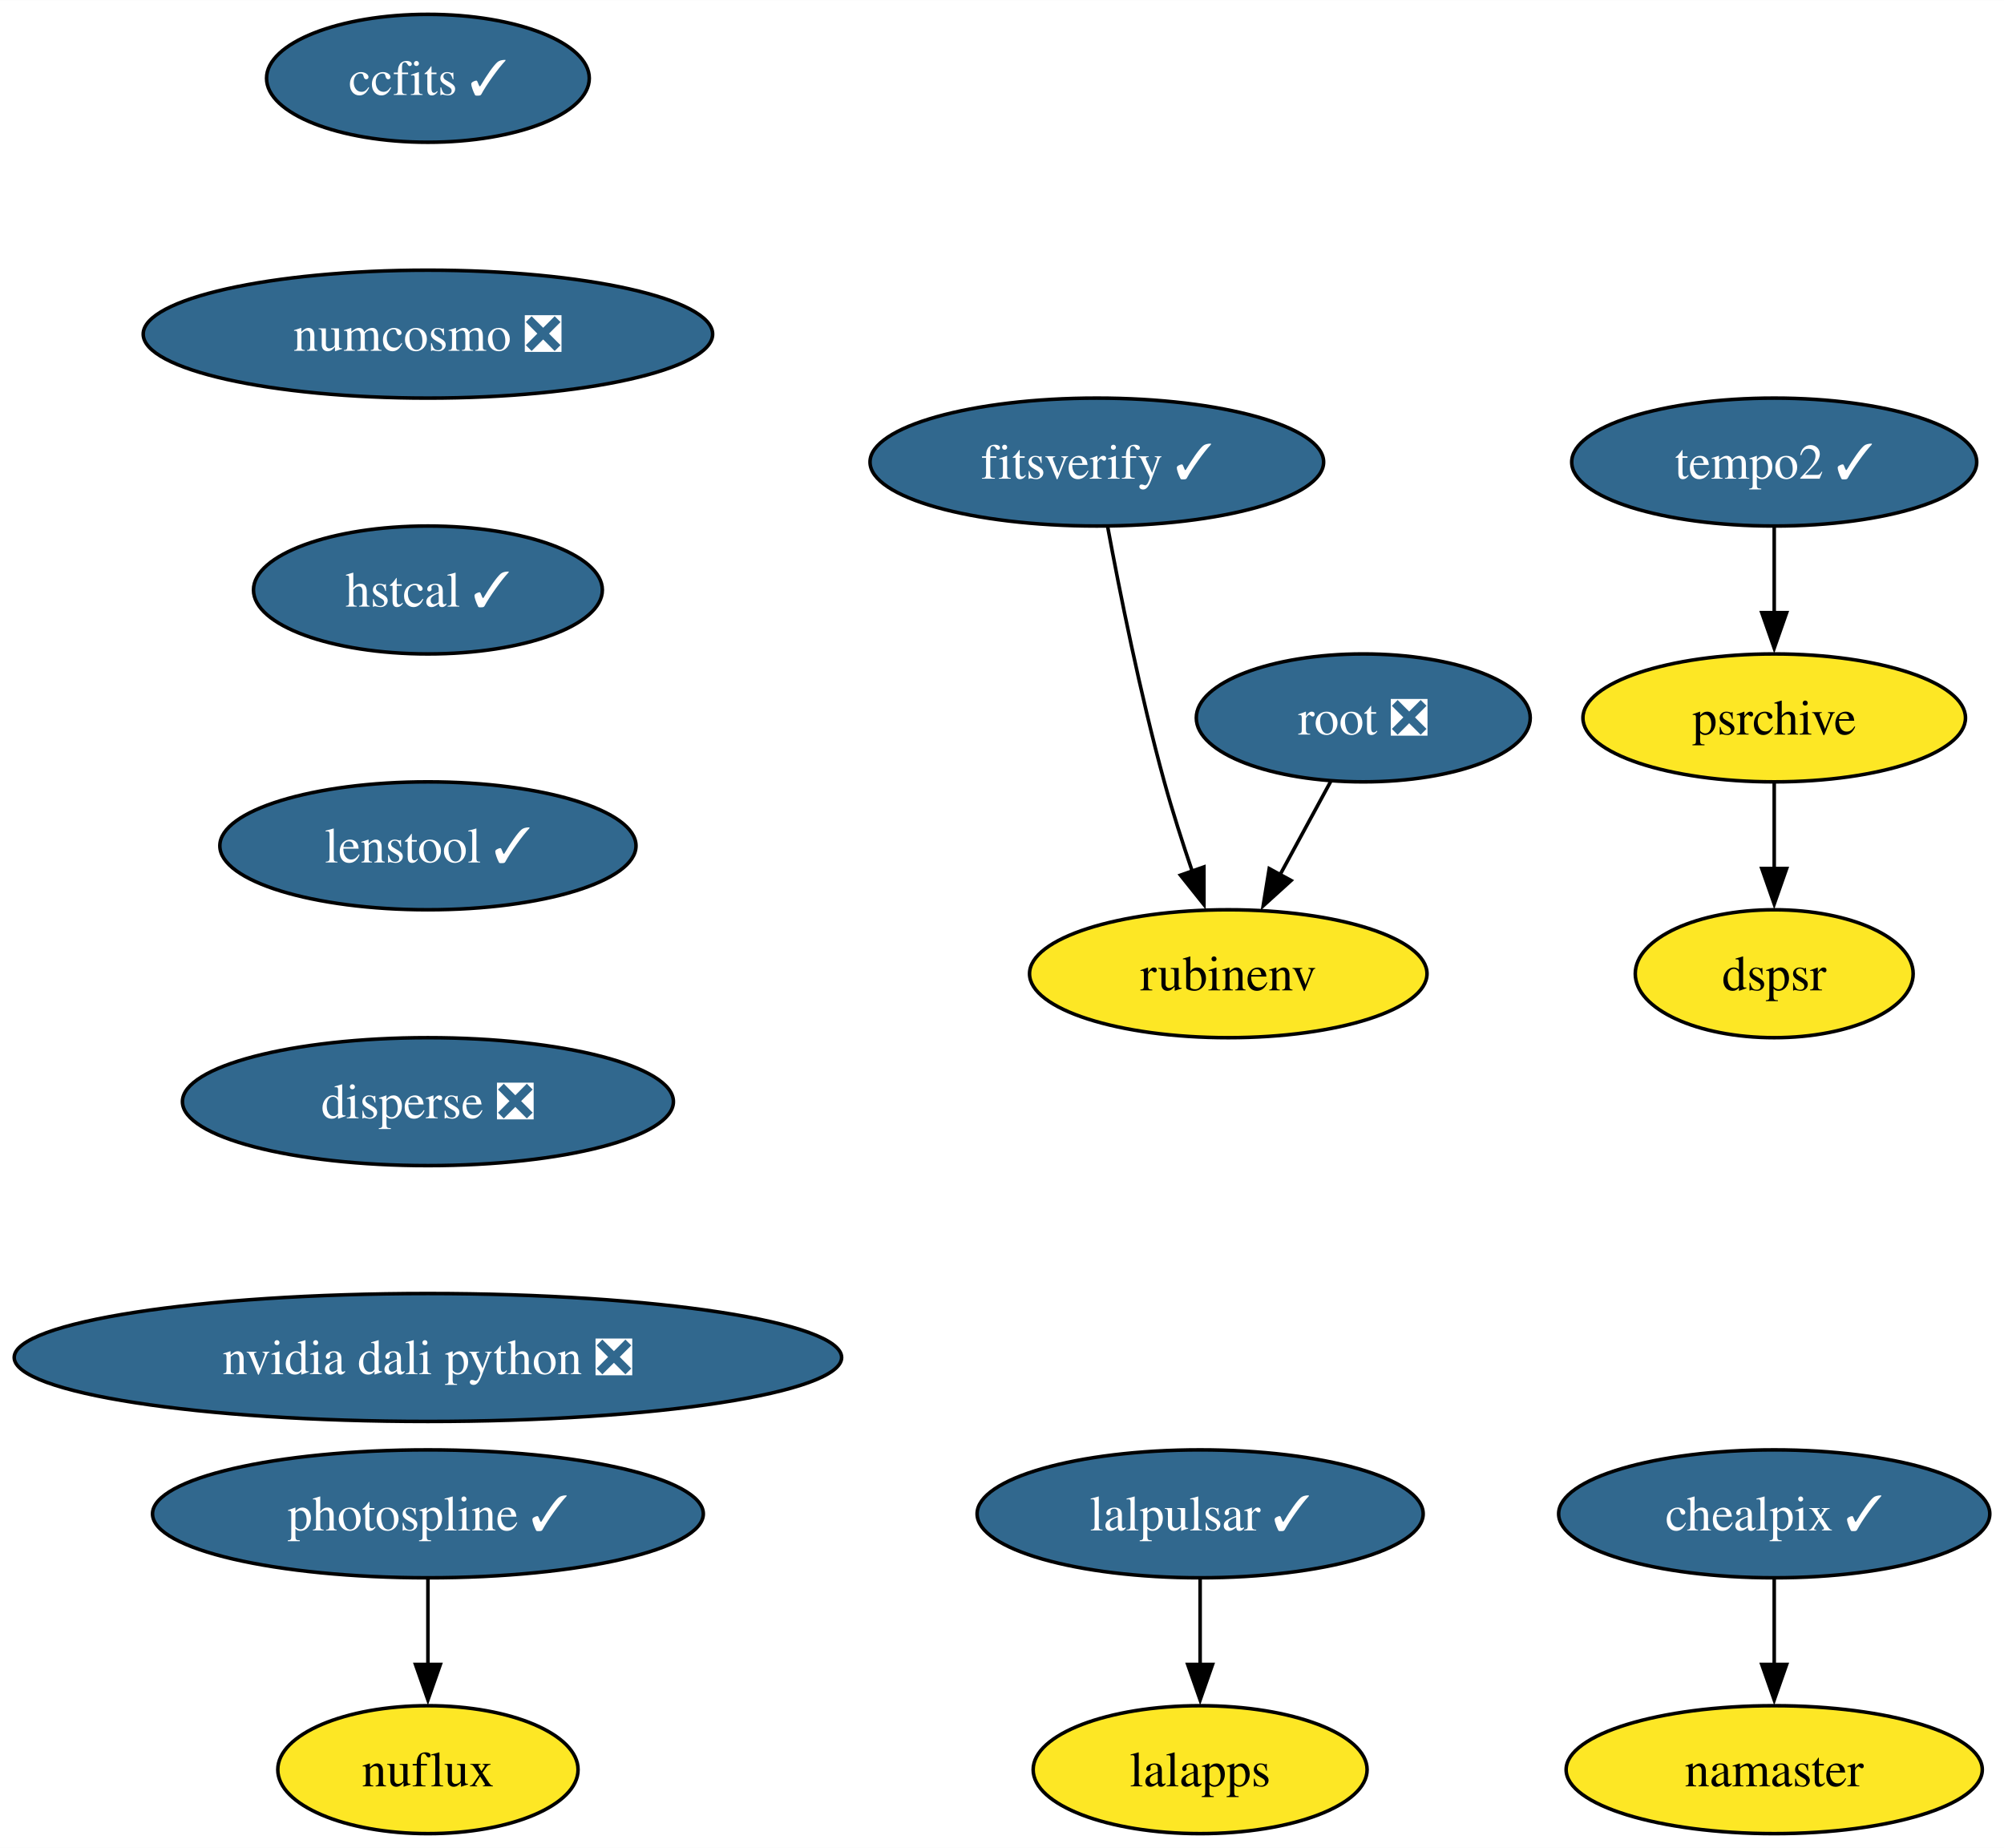
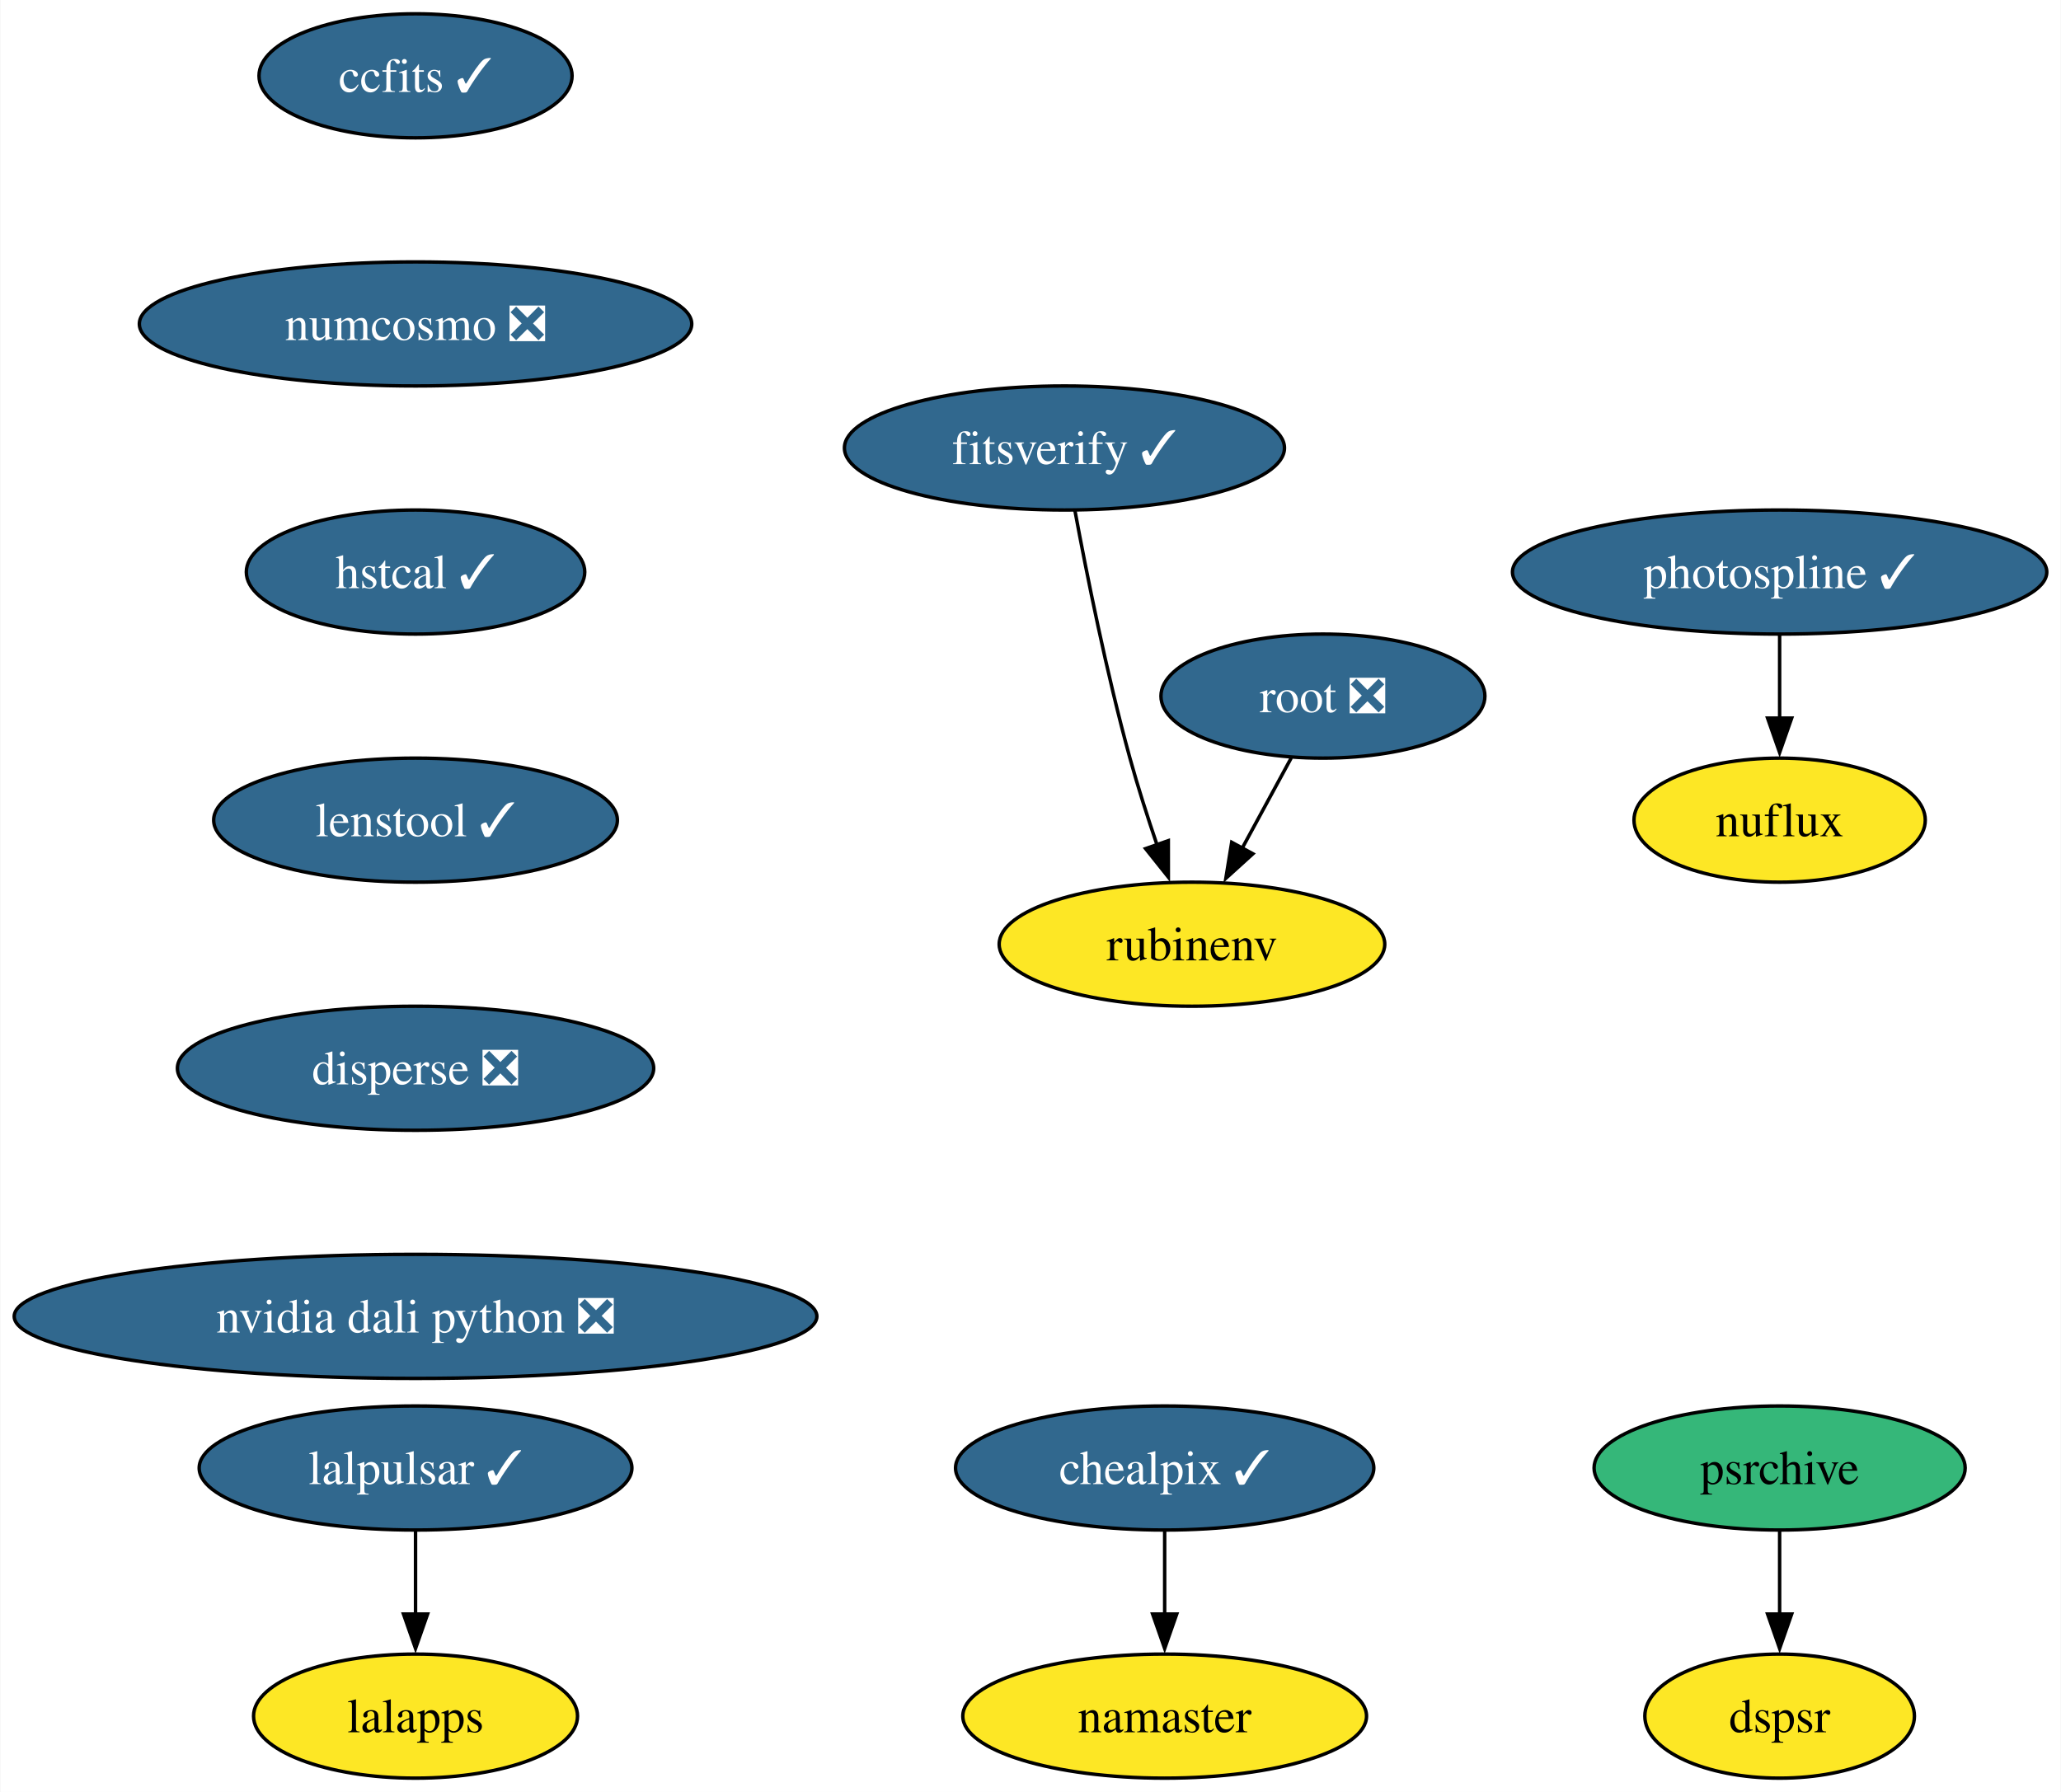
- <svg xmlns="http://www.w3.org/2000/svg" xmlns:xlink="http://www.w3.org/1999/xlink" width="564pt" height="520pt" viewBox="0.00 0.00 564.08 520.00">
+ <svg xmlns="http://www.w3.org/2000/svg" xmlns:xlink="http://www.w3.org/1999/xlink" width="598pt" height="520pt" viewBox="0.00 0.00 597.76 520.00">
  <g id="graph0" class="graph" transform="scale(1 1) rotate(0) translate(4 516)">
-     <polygon fill="white" stroke="none" points="-4,4 -4,-516 560.08,-516 560.08,4 -4,4" />
+     <polygon fill="white" stroke="none" points="-4,4 -4,-516 593.76,-516 593.76,4 -4,4" />
    <g id="node1" class="node">
      <g id="a_node1">
        <a xlink:href="https://github.com/conda-forge/ccfits-feedstock/pull/17" xlink:title="ccfits ✓">
          <ellipse fill="#31688e" stroke="black" cx="116.45" cy="-494" rx="45.42" ry="18" />
          <text text-anchor="middle" x="116.45" y="-489.32" font-family="Times,serif" font-size="14.00" fill="white">ccfits ✓</text>
        </a>
      </g>
    </g>
    <g id="node2" class="node">
      <g id="a_node2">
        <a xlink:href="https://github.com/conda-forge/numcosmo-feedstock/pull/77" xlink:title="numcosmo ❎">
          <ellipse fill="#31688e" stroke="black" cx="116.45" cy="-422" rx="80.14" ry="18" />
          <text text-anchor="middle" x="116.45" y="-417.32" font-family="Times,serif" font-size="14.00" fill="white">numcosmo ❎</text>
        </a>
      </g>
    </g>
    <g id="node3" class="node">
      <g id="a_node3">
        <a xlink:href="https://github.com/conda-forge/hstcal-feedstock/pull/29" xlink:title="hstcal ✓">
          <ellipse fill="#31688e" stroke="black" cx="116.45" cy="-350" rx="49.1" ry="18" />
          <text text-anchor="middle" x="116.45" y="-345.32" font-family="Times,serif" font-size="14.00" fill="white">hstcal ✓</text>
        </a>
      </g>
    </g>
-     <g id="node15" class="node">
-       <g id="a_node15">
+     <g id="node14" class="node">
+       <g id="a_node14">
        <a xlink:href="https://github.com/conda-forge/lenstool-feedstock/pull/27" xlink:title="lenstool ✓">
          <ellipse fill="#31688e" stroke="black" cx="116.45" cy="-278" rx="58.57" ry="18" />
          <text text-anchor="middle" x="116.45" y="-273.32" font-family="Times,serif" font-size="14.00" fill="white">lenstool ✓</text>
        </a>
      </g>
    </g>
    <g id="node4" class="node">
      <g id="a_node4">
        <a xlink:href="https://github.com/conda-forge/lalpulsar-feedstock/pull/78" xlink:title="lalpulsar ✓">
-           <ellipse fill="#31688e" stroke="black" cx="333.81" cy="-90" rx="62.78" ry="18" />
-           <text text-anchor="middle" x="333.81" y="-85.33" font-family="Times,serif" font-size="14.00" fill="white">lalpulsar ✓</text>
+           <ellipse fill="#31688e" stroke="black" cx="116.45" cy="-90" rx="62.78" ry="18" />
+           <text text-anchor="middle" x="116.45" y="-85.33" font-family="Times,serif" font-size="14.00" fill="white">lalpulsar ✓</text>
        </a>
      </g>
    </g>
    <g id="node5" class="node">
      <g id="a_node5">
        <a xlink:href="https://github.com/conda-forge/lalapps-feedstock" xlink:title="lalapps">
-           <ellipse fill="#fde725" stroke="black" cx="333.81" cy="-18" rx="47" ry="18" />
-           <text text-anchor="middle" x="333.81" y="-13.32" font-family="Times,serif" font-size="14.00">lalapps</text>
+           <ellipse fill="#fde725" stroke="black" cx="116.45" cy="-18" rx="47" ry="18" />
+           <text text-anchor="middle" x="116.45" y="-13.32" font-family="Times,serif" font-size="14.00">lalapps</text>
        </a>
      </g>
    </g>
    <g id="edge3" class="edge">
-       <path fill="none" stroke="black" d="M333.81,-71.7C333.81,-64.41 333.81,-55.73 333.81,-47.54" />
-       <polygon fill="black" stroke="black" points="337.31,-47.62 333.81,-37.62 330.31,-47.62 337.31,-47.62" />
+       <path fill="none" stroke="black" d="M116.45,-71.7C116.45,-64.41 116.45,-55.73 116.45,-47.54" />
+       <polygon fill="black" stroke="black" points="119.95,-47.62 116.45,-37.62 112.95,-47.62 119.95,-47.62" />
    </g>
    <g id="node6" class="node">
      <g id="a_node6">
        <a xlink:href="https://github.com/conda-forge/chealpix-feedstock/pull/14" xlink:title="chealpix ✓">
-           <ellipse fill="#31688e" stroke="black" cx="495.4" cy="-90" rx="60.68" ry="18" />
-           <text text-anchor="middle" x="495.4" y="-85.33" font-family="Times,serif" font-size="14.00" fill="white">chealpix ✓</text>
+           <ellipse fill="#31688e" stroke="black" cx="333.81" cy="-90" rx="60.68" ry="18" />
+           <text text-anchor="middle" x="333.81" y="-85.33" font-family="Times,serif" font-size="14.00" fill="white">chealpix ✓</text>
        </a>
      </g>
    </g>
    <g id="node7" class="node">
      <g id="a_node7">
        <a xlink:href="https://github.com/conda-forge/namaster-feedstock" xlink:title="namaster">
-           <ellipse fill="#fde725" stroke="black" cx="495.4" cy="-18" rx="58.57" ry="18" />
-           <text text-anchor="middle" x="495.4" y="-13.32" font-family="Times,serif" font-size="14.00">namaster</text>
+           <ellipse fill="#fde725" stroke="black" cx="333.81" cy="-18" rx="58.57" ry="18" />
+           <text text-anchor="middle" x="333.81" y="-13.32" font-family="Times,serif" font-size="14.00">namaster</text>
        </a>
      </g>
    </g>
    <g id="edge4" class="edge">
-       <path fill="none" stroke="black" d="M495.4,-71.7C495.4,-64.41 495.4,-55.73 495.4,-47.54" />
-       <polygon fill="black" stroke="black" points="498.9,-47.62 495.4,-37.62 491.9,-47.62 498.9,-47.62" />
+       <path fill="none" stroke="black" d="M333.81,-71.7C333.81,-64.41 333.81,-55.73 333.81,-47.54" />
+       <polygon fill="black" stroke="black" points="337.31,-47.62 333.81,-37.62 330.31,-47.62 337.31,-47.62" />
    </g>
    <g id="node8" class="node">
      <g id="a_node8">
        <a xlink:href="https://github.com/conda-forge/root-feedstock/pull/277" xlink:title="root ❎">
          <ellipse fill="#31688e" stroke="black" cx="379.73" cy="-314" rx="47" ry="18" />
          <text text-anchor="middle" x="379.73" y="-309.32" font-family="Times,serif" font-size="14.00" fill="white">root ❎</text>
        </a>
      </g>
    </g>
    <g id="node9" class="node">
      <g id="a_node9">
        <a xlink:href="https://github.com/conda-forge/rubinenv-feedstock" xlink:title="rubinenv">
          <ellipse fill="#fde725" stroke="black" cx="341.73" cy="-242" rx="55.94" ry="18" />
          <text text-anchor="middle" x="341.73" y="-237.32" font-family="Times,serif" font-size="14.00">rubinenv</text>
        </a>
      </g>
    </g>
    <g id="edge5" class="edge">
      <path fill="none" stroke="black" d="M370.53,-296.05C366.23,-288.14 361.02,-278.54 356.21,-269.69" />
      <polygon fill="black" stroke="black" points="359.41,-268.24 351.56,-261.12 353.26,-271.58 359.41,-268.24" />
    </g>
    <g id="node10" class="node">
      <g id="a_node10">
        <a xlink:href="https://github.com/conda-forge/photospline-feedstock/pull/45" xlink:title="photospline ✓">
-           <ellipse fill="#31688e" stroke="black" cx="116.45" cy="-90" rx="77.52" ry="18" />
-           <text text-anchor="middle" x="116.45" y="-85.33" font-family="Times,serif" font-size="14.00" fill="white">photospline ✓</text>
+           <ellipse fill="#31688e" stroke="black" cx="512.24" cy="-350" rx="77.52" ry="18" />
+           <text text-anchor="middle" x="512.24" y="-345.32" font-family="Times,serif" font-size="14.00" fill="white">photospline ✓</text>
        </a>
      </g>
    </g>
    <g id="node11" class="node">
      <g id="a_node11">
        <a xlink:href="https://github.com/conda-forge/nuflux-feedstock" xlink:title="nuflux">
-           <ellipse fill="#fde725" stroke="black" cx="116.45" cy="-18" rx="42.26" ry="18" />
-           <text text-anchor="middle" x="116.45" y="-13.32" font-family="Times,serif" font-size="14.00">nuflux</text>
+           <ellipse fill="#fde725" stroke="black" cx="512.24" cy="-278" rx="42.26" ry="18" />
+           <text text-anchor="middle" x="512.24" y="-273.32" font-family="Times,serif" font-size="14.00">nuflux</text>
        </a>
      </g>
    </g>
    <g id="edge6" class="edge">
-       <path fill="none" stroke="black" d="M116.45,-71.7C116.45,-64.41 116.45,-55.73 116.45,-47.54" />
-       <polygon fill="black" stroke="black" points="119.95,-47.62 116.45,-37.62 112.95,-47.62 119.95,-47.62" />
+       <path fill="none" stroke="black" d="M512.24,-331.7C512.24,-324.41 512.24,-315.73 512.24,-307.54" />
+       <polygon fill="black" stroke="black" points="515.74,-307.62 512.24,-297.62 508.74,-307.62 515.74,-307.62" />
    </g>
    <g id="node12" class="node">
      <g id="a_node12">
-         <a xlink:href="https://github.com/conda-forge/tempo2-feedstock/pull/38" xlink:title="tempo2 ✓">
-           <ellipse fill="#31688e" stroke="black" cx="495.4" cy="-386" rx="57" ry="18" />
-           <text text-anchor="middle" x="495.4" y="-381.32" font-family="Times,serif" font-size="14.00" fill="white">tempo2 ✓</text>
+         <a xlink:href="https://github.com/conda-forge/psrchive-feedstock" xlink:title="psrchive">
+           <ellipse fill="#35b779" stroke="black" cx="512.24" cy="-90" rx="53.84" ry="18" />
+           <text text-anchor="middle" x="512.24" y="-85.33" font-family="Times,serif" font-size="14.00">psrchive</text>
        </a>
      </g>
    </g>
    <g id="node13" class="node">
      <g id="a_node13">
-         <a xlink:href="https://github.com/conda-forge/psrchive-feedstock" xlink:title="psrchive">
-           <ellipse fill="#fde725" stroke="black" cx="495.4" cy="-314" rx="53.84" ry="18" />
-           <text text-anchor="middle" x="495.4" y="-309.32" font-family="Times,serif" font-size="14.00">psrchive</text>
+         <a xlink:href="https://github.com/conda-forge/dspsr-feedstock" xlink:title="dspsr">
+           <ellipse fill="#fde725" stroke="black" cx="512.24" cy="-18" rx="39.11" ry="18" />
+           <text text-anchor="middle" x="512.24" y="-13.32" font-family="Times,serif" font-size="14.00">dspsr</text>
        </a>
      </g>
    </g>
    <g id="edge7" class="edge">
-       <path fill="none" stroke="black" d="M495.4,-367.7C495.4,-360.41 495.4,-351.73 495.4,-343.54" />
-       <polygon fill="black" stroke="black" points="498.9,-343.62 495.4,-333.62 491.9,-343.62 498.9,-343.62" />
+       <path fill="none" stroke="black" d="M512.24,-71.7C512.24,-64.41 512.24,-55.73 512.24,-47.54" />
+       <polygon fill="black" stroke="black" points="515.74,-47.62 512.24,-37.62 508.74,-47.62 515.74,-47.62" />
    </g>
-     <g id="node14" class="node">
-       <g id="a_node14">
-         <a xlink:href="https://github.com/conda-forge/dspsr-feedstock" xlink:title="dspsr">
-           <ellipse fill="#fde725" stroke="black" cx="495.4" cy="-242" rx="39.11" ry="18" />
-           <text text-anchor="middle" x="495.4" y="-237.32" font-family="Times,serif" font-size="14.00">dspsr</text>
-         </a>
-       </g>
-     </g>
-     <g id="edge8" class="edge">
-       <path fill="none" stroke="black" d="M495.4,-295.7C495.4,-288.41 495.4,-279.73 495.4,-271.54" />
-       <polygon fill="black" stroke="black" points="498.9,-271.62 495.4,-261.62 491.9,-271.62 498.9,-271.62" />
-     </g>
-     <g id="node17" class="node">
-       <g id="a_node17">
+     <g id="node16" class="node">
+       <g id="a_node16">
        <a xlink:href="https://github.com/conda-forge/disperse-feedstock/pull/9" xlink:title="disperse ❎">
          <ellipse fill="#31688e" stroke="black" cx="116.45" cy="-206" rx="69.1" ry="18" />
          <text text-anchor="middle" x="116.45" y="-201.33" font-family="Times,serif" font-size="14.00" fill="white">disperse ❎</text>
        </a>
      </g>
    </g>
-     <g id="node16" class="node">
-       <g id="a_node16">
+     <g id="node15" class="node">
+       <g id="a_node15">
        <a xlink:href="https://github.com/conda-forge/fitsverify-feedstock/pull/17" xlink:title="fitsverify ✓">
          <ellipse fill="#31688e" stroke="black" cx="304.73" cy="-386" rx="63.84" ry="18" />
          <text text-anchor="middle" x="304.73" y="-381.32" font-family="Times,serif" font-size="14.00" fill="white">fitsverify ✓</text>
        </a>
      </g>
    </g>
-     <g id="edge10" class="edge">
+     <g id="edge9" class="edge">
      <path fill="none" stroke="black" d="M307.78,-367.79C311.12,-349.76 316.93,-320.68 323.73,-296 326.01,-287.72 328.86,-278.84 331.61,-270.77" />
      <polygon fill="black" stroke="black" points="334.87,-272.05 334.88,-261.46 328.27,-269.74 334.87,-272.05" />
    </g>
-     <g id="node18" class="node">
-       <g id="a_node18">
+     <g id="node17" class="node">
+       <g id="a_node17">
        <a xlink:href="https://github.com/conda-forge/nvidia-dali-python-feedstock/pull/18" xlink:title="nvidia dali python ❎">
          <ellipse fill="#31688e" stroke="black" cx="116.45" cy="-134" rx="116.45" ry="18" />
          <text text-anchor="middle" x="116.45" y="-129.32" font-family="Times,serif" font-size="14.00" fill="white">nvidia dali python ❎</text>
        </a>
      </g>
    </g>
  </g>
</svg>
